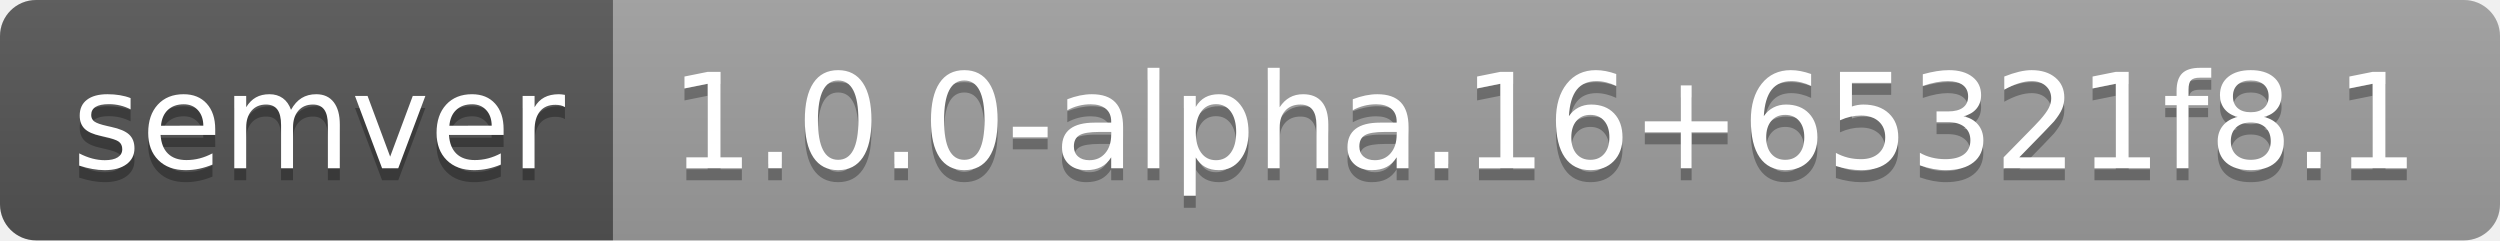
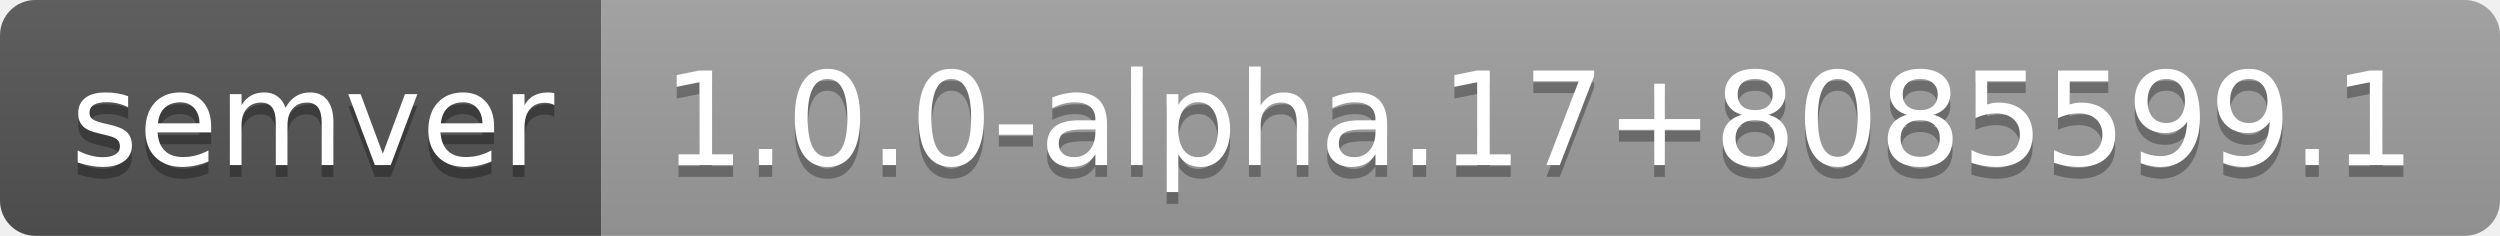
- <svg xmlns="http://www.w3.org/2000/svg" width="208" height="20" role="img" aria-label="semver: 1.0.0-alpha.16+65321f8.1">
+ <svg xmlns="http://www.w3.org/2000/svg" width="212" height="20" role="img" aria-label="semver: 1.0.0-alpha.17+8085599.1">
  <linearGradient id="s" x2="0" y2="100%">
    <stop offset="0" stop-color="#bbb" stop-opacity=".1" />
    <stop offset="1" stop-opacity=".1" />
  </linearGradient>
  <clipPath id="r">
-     <rect width="208" height="20" rx="3" fill="#fff" />
+     <rect width="212" height="20" rx="3" fill="#fff" />
  </clipPath>
  <g clip-path="url(#r)">
    <rect width="51" height="20" fill="#555" />
-     <rect x="51" width="157" height="20" fill="#9f9f9f" />
-     <rect width="208" height="20" fill="url(#s)" />
+     <rect x="51" width="161" height="20" fill="#9f9f9f" />
+     <rect width="212" height="20" fill="url(#s)" />
  </g>
  <g fill="#fff" text-anchor="middle" font-family="Verdana,Geneva,DejaVu Sans,sans-serif" text-rendering="geometricPrecision" font-size="110">
    <text aria-hidden="true" x="265" y="150" fill="#010101" fill-opacity=".3" transform="scale(.1)" textLength="410">semver</text>
    <text x="265" y="140" transform="scale(.1)" fill="#fff" textLength="410">semver</text>
-     <text aria-hidden="true" x="1285" y="150" fill="#010101" fill-opacity=".3" transform="scale(.1)" textLength="1470">1.0.0-alpha.16+65321f8.1</text>
-     <text x="1285" y="140" transform="scale(.1)" fill="#fff" textLength="1470">1.0.0-alpha.16+65321f8.1</text>
+     <text aria-hidden="true" x="1305" y="150" fill="#010101" fill-opacity=".3" transform="scale(.1)" textLength="1510">1.0.0-alpha.17+8085599.1</text>
+     <text x="1305" y="140" transform="scale(.1)" fill="#fff" textLength="1510">1.0.0-alpha.17+8085599.1</text>
  </g>
</svg>
